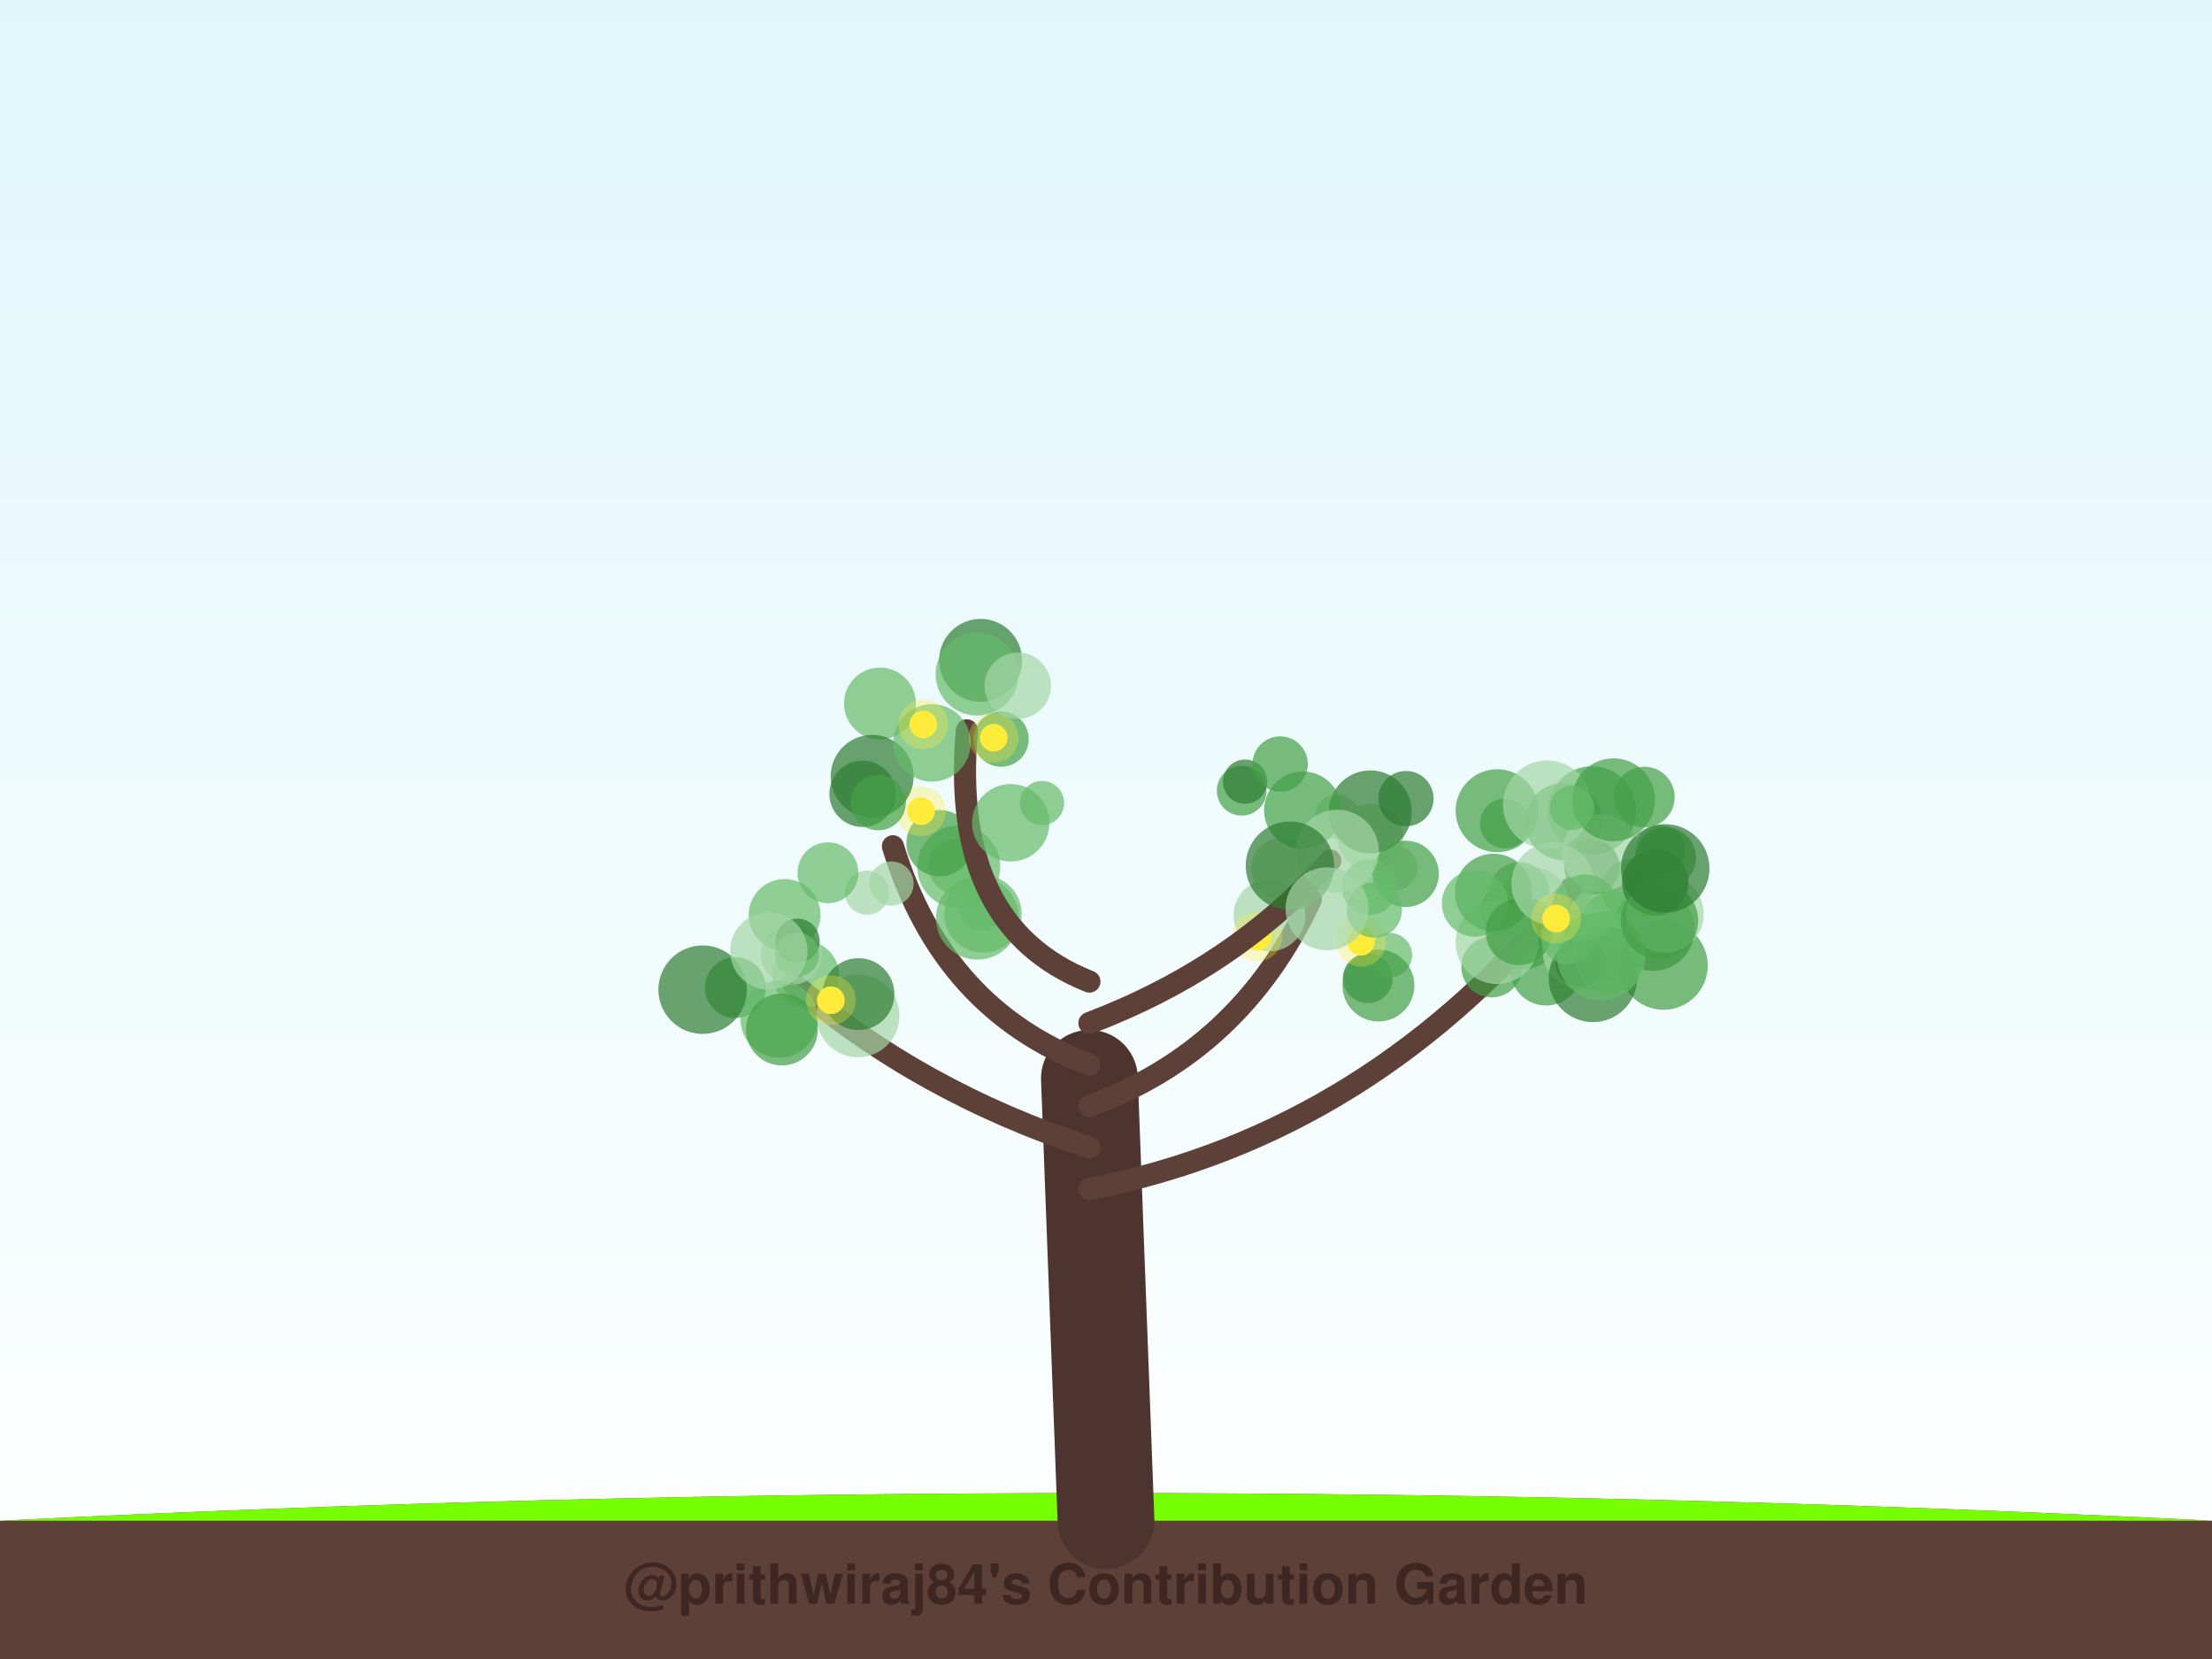
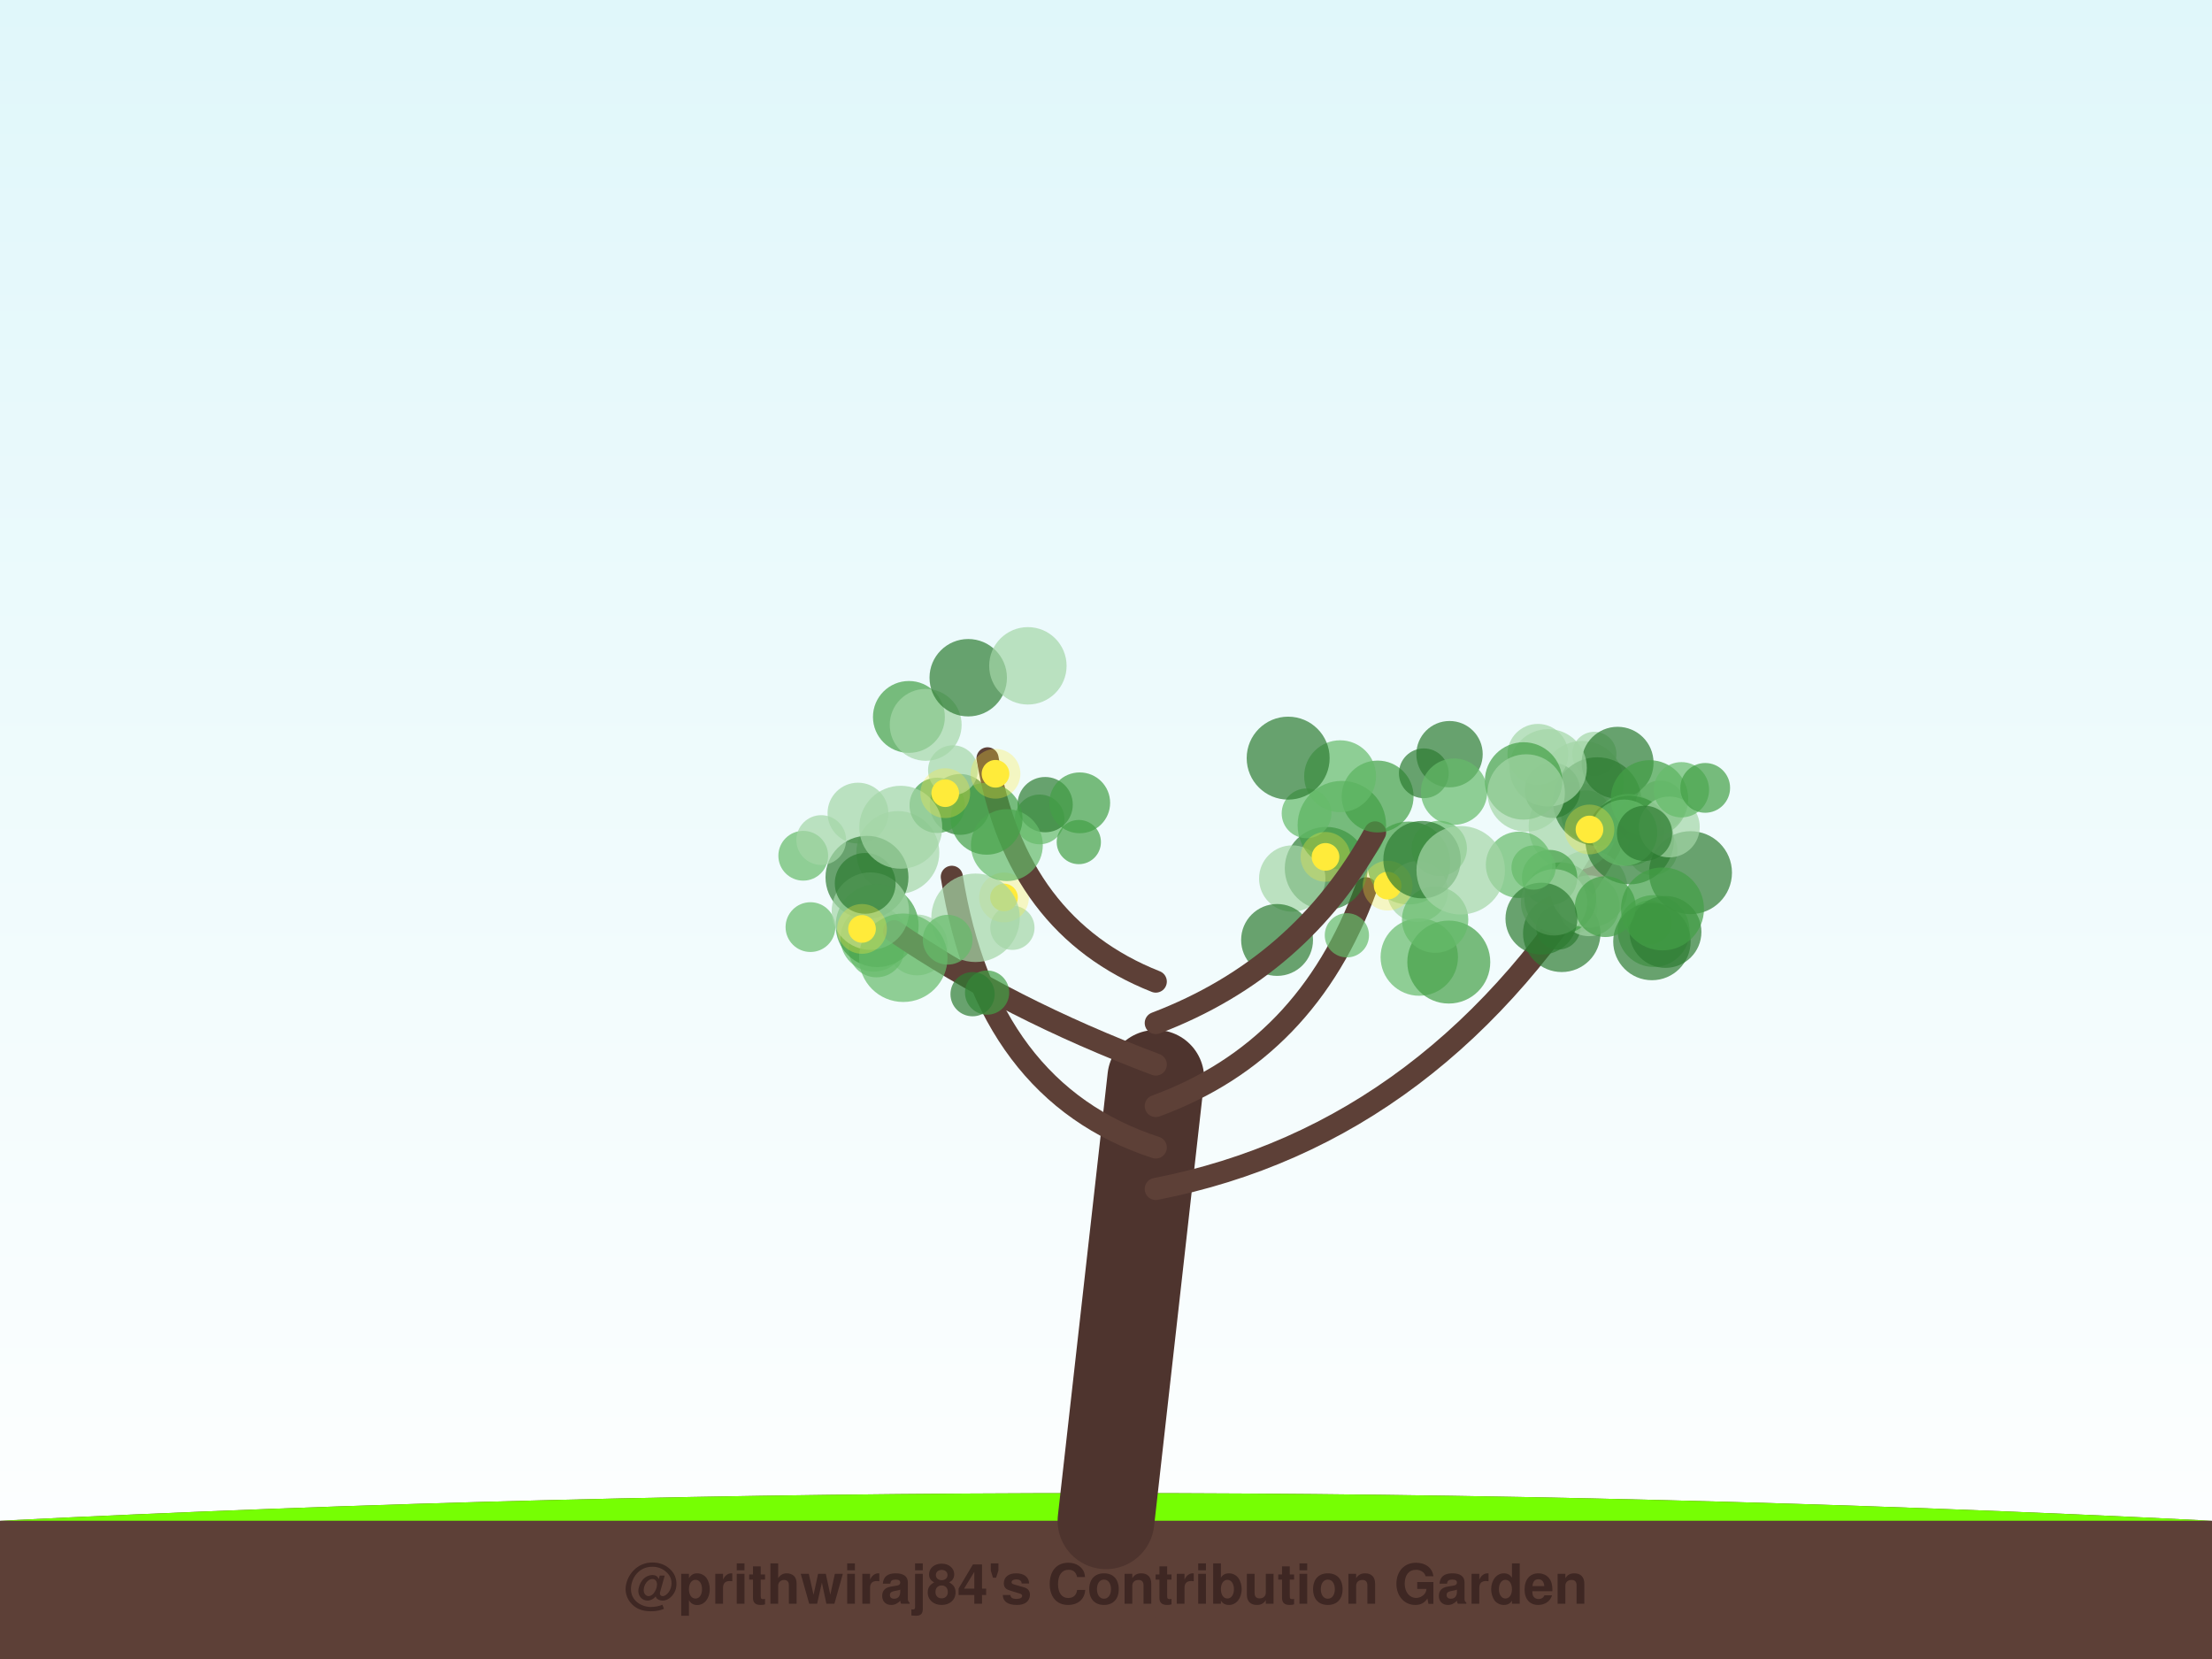
<svg xmlns="http://www.w3.org/2000/svg" width="800" height="600" viewBox="0 0 800 600">
  <defs>
    <linearGradient id="sky" x1="0%" y1="0%" x2="0%" y2="100%">
      <stop offset="0%" style="stop-color:#e0f7fa;stop-opacity:1" />
      <stop offset="100%" style="stop-color:#ffffff;stop-opacity:1" />
    </linearGradient>
    <filter id="glow" x="-20%" y="-20%" width="140%" height="140%">
      <feGaussianBlur stdDeviation="2" result="coloredBlur" />
      <feMerge>
        <feMergeNode in="coloredBlur" />
        <feMergeNode in="SourceGraphic" />
      </feMerge>
    </filter>
  </defs>
  <rect width="100%" height="100%" fill="url(#sky)" />
  <path d="M0,550 Q400,530 800,550 L800,600 L0,600 Z" stroke="#4e342e" stroke-width="0" fill="#5d4037" stroke-linecap="round" stroke-opacity="1.0" />
  <path d="M0,550 Q400,530 800,550" stroke="none" stroke-width="0" fill="#76ff03" stroke-linecap="round" stroke-opacity="0.1" />
-   <path d="M400,550 Q397.0,470.0 394,390" stroke="#4e342e" stroke-width="35" fill="none" stroke-linecap="round" stroke-opacity="1.0" />
-   <path d="M394,430 Q496.737,410 568.252,321.115" stroke="#5d4037" stroke-width="8" fill="none" stroke-linecap="round" stroke-opacity="1.0" />
-   <circle cx="594.67" cy="288.293" r="11" fill="#43a047" fill-opacity="0.7" />
-   <circle cx="544.296" cy="329.37" r="9" fill="#2e7d32" fill-opacity="0.7" />
-   <circle cx="597.89" cy="336.111" r="15" fill="#2e7d32" fill-opacity="0.7" />
-   <circle cx="590.202" cy="321.67" r="11" fill="#43a047" fill-opacity="0.7" />
-   <circle cx="600.451" cy="307.368" r="9" fill="#66bb6a" fill-opacity="0.7" />
-   <circle cx="544.27" cy="297.861" r="9" fill="#43a047" fill-opacity="0.7" />
-   <circle cx="559.195" cy="350.663" r="13" fill="#43a047" fill-opacity="0.7" />
-   <circle cx="554.453" cy="326.651" r="13" fill="#a5d6a7" fill-opacity="0.7" />
-   <circle cx="575.764" cy="293.118" r="16" fill="#43a047" fill-opacity="0.7" />
-   <circle cx="583.418" cy="333.054" r="11" fill="#66bb6a" fill-opacity="0.7" />
-   <circle cx="549.511" cy="322.823" r="11" fill="#66bb6a" fill-opacity="0.7" />
-   <circle cx="550.914" cy="337.544" r="13" fill="#43a047" fill-opacity="0.7" />
-   <circle cx="575.748" cy="313.523" r="10" fill="#2e7d32" fill-opacity="0.7" />
-   <circle cx="569.038" cy="342.44" r="11" fill="#66bb6a" fill-opacity="0.7" />
-   <circle cx="539.516" cy="349.71" r="11" fill="#43a047" fill-opacity="0.7" />
-   <circle cx="541.468" cy="293.218" r="15" fill="#43a047" fill-opacity="0.7" />
-   <circle cx="601.644" cy="349.192" r="16" fill="#43a047" fill-opacity="0.7" />
-   <circle cx="572.742" cy="343.168" r="15" fill="#a5d6a7" fill-opacity="0.7" />
-   <circle cx="541.446" cy="340.891" r="15" fill="#a5d6a7" fill-opacity="0.7" />
-   <circle cx="565.529" cy="297.113" r="14" fill="#43a047" fill-opacity="0.7" />
-   <circle cx="576.112" cy="353.664" r="16" fill="#2e7d32" fill-opacity="0.7" />
-   <circle cx="559.559" cy="291.025" r="16" fill="#a5d6a7" fill-opacity="0.7" />
-   <circle cx="581.696" cy="337.329" r="8" fill="#66bb6a" fill-opacity="0.7" />
-   <circle cx="540.154" cy="322.771" r="14" fill="#43a047" fill-opacity="0.7" />
-   <circle cx="571.525" cy="347.976" r="9" fill="#2e7d32" fill-opacity="0.7" />
-   <circle cx="533.473" cy="326.756" r="12" fill="#66bb6a" fill-opacity="0.7" />
-   <circle cx="578.892" cy="308.533" r="14" fill="#a5d6a7" fill-opacity="0.7" />
-   <circle cx="549.336" cy="337.063" r="12" fill="#43a047" fill-opacity="0.7" />
-   <circle cx="583.543" cy="289.263" r="15" fill="#43a047" fill-opacity="0.7" />
-   <circle cx="567.298" cy="338.756" r="10" fill="#66bb6a" fill-opacity="0.7" />
-   <circle cx="581.973" cy="347.288" r="12" fill="#43a047" fill-opacity="0.7" />
-   <circle cx="561.627" cy="319.67" r="15" fill="#a5d6a7" fill-opacity="0.7" />
-   <circle cx="573.353" cy="328.269" r="12" fill="#66bb6a" fill-opacity="0.7" />
-   <circle cx="602.181" cy="330.562" r="14" fill="#a5d6a7" fill-opacity="0.7" />
-   <circle cx="568.535" cy="292.169" r="8" fill="#66bb6a" fill-opacity="0.7" />
-   <circle cx="579.09" cy="345.807" r="16" fill="#66bb6a" fill-opacity="0.7" />
-   <circle cx="598.634" cy="319.141" r="12" fill="#2e7d32" fill-opacity="0.7" />
-   <circle cx="600.172" cy="332.925" r="14" fill="#43a047" fill-opacity="0.7" />
-   <circle cx="602.377" cy="310.17" r="11" fill="#43a047" fill-opacity="0.7" />
-   <circle cx="602.259" cy="314.073" r="16" fill="#2e7d32" fill-opacity="0.7" />
-   <circle cx="562.8" cy="332.215" r="5" fill="#ffeb3b" fill-opacity="1.0" />
-   <circle cx="562.8" cy="332.215" r="9" fill="#ffeb3b" fill-opacity="0.3" />
-   <path d="M394,415 Q332.686,395 286.747,355.549" stroke="#5d4037" stroke-width="8" fill="none" stroke-linecap="round" stroke-opacity="1.0" />
-   <circle cx="310.295" cy="367.379" r="15" fill="#a5d6a7" fill-opacity="0.7" />
-   <circle cx="265.926" cy="357.192" r="11" fill="#43a047" fill-opacity="0.7" />
-   <circle cx="291.401" cy="352.438" r="12" fill="#66bb6a" fill-opacity="0.7" />
-   <circle cx="286.204" cy="345.211" r="11" fill="#a5d6a7" fill-opacity="0.7" />
-   <circle cx="283.764" cy="330.923" r="13" fill="#66bb6a" fill-opacity="0.7" />
-   <circle cx="288.454" cy="340.246" r="8" fill="#2e7d32" fill-opacity="0.7" />
-   <circle cx="310.473" cy="359.539" r="13" fill="#2e7d32" fill-opacity="0.7" />
-   <circle cx="281.793" cy="368.537" r="14" fill="#66bb6a" fill-opacity="0.7" />
-   <circle cx="288.262" cy="345.223" r="8" fill="#66bb6a" fill-opacity="0.7" />
-   <circle cx="282.789" cy="372.328" r="13" fill="#43a047" fill-opacity="0.7" />
-   <circle cx="254.116" cy="357.928" r="16" fill="#2e7d32" fill-opacity="0.7" />
-   <circle cx="278.062" cy="343.931" r="14" fill="#a5d6a7" fill-opacity="0.7" />
-   <circle cx="300.491" cy="361.758" r="5" fill="#ffeb3b" fill-opacity="1.0" />
-   <circle cx="300.491" cy="361.758" r="9" fill="#ffeb3b" fill-opacity="0.3" />
-   <path d="M394,400 Q448.745,380 474.075,325.329" stroke="#5d4037" stroke-width="8" fill="none" stroke-linecap="round" stroke-opacity="1.0" />
-   <circle cx="459.13" cy="331.063" r="13" fill="#a5d6a7" fill-opacity="0.7" />
-   <circle cx="495.57" cy="302.75" r="12" fill="#a5d6a7" fill-opacity="0.7" />
-   <circle cx="463.407" cy="314.12" r="11" fill="#a5d6a7" fill-opacity="0.7" />
-   <circle cx="483.572" cy="295.364" r="8" fill="#a5d6a7" fill-opacity="0.7" />
-   <circle cx="504.694" cy="313.94" r="8" fill="#a5d6a7" fill-opacity="0.7" />
-   <circle cx="494.666" cy="353.801" r="9" fill="#2e7d32" fill-opacity="0.7" />
-   <circle cx="495.579" cy="293.631" r="15" fill="#2e7d32" fill-opacity="0.7" />
-   <circle cx="508.369" cy="316.046" r="12" fill="#43a047" fill-opacity="0.7" />
-   <circle cx="502.712" cy="345.435" r="8" fill="#66bb6a" fill-opacity="0.7" />
-   <circle cx="498.528" cy="356.427" r="13" fill="#43a047" fill-opacity="0.7" />
-   <circle cx="492.247" cy="340.58" r="5" fill="#ffeb3b" fill-opacity="1.0" />
-   <circle cx="492.247" cy="340.58" r="9" fill="#ffeb3b" fill-opacity="0.3" />
-   <circle cx="454.767" cy="338.696" r="5" fill="#ffeb3b" fill-opacity="1.0" />
-   <circle cx="454.767" cy="338.696" r="9" fill="#ffeb3b" fill-opacity="0.3" />
-   <path d="M394,385 Q340.898,365 322.935,306.075" stroke="#5d4037" stroke-width="8" fill="none" stroke-linecap="round" stroke-opacity="1.0" />
-   <circle cx="313.57" cy="322.833" r="8" fill="#a5d6a7" fill-opacity="0.7" />
-   <circle cx="355.011" cy="328.77" r="8" fill="#66bb6a" fill-opacity="0.7" />
-   <circle cx="345.856" cy="313.323" r="10" fill="#66bb6a" fill-opacity="0.7" />
-   <circle cx="299.443" cy="315.647" r="11" fill="#66bb6a" fill-opacity="0.7" />
-   <circle cx="346.758" cy="313.509" r="15" fill="#66bb6a" fill-opacity="0.7" />
-   <circle cx="311.952" cy="287.092" r="12" fill="#2e7d32" fill-opacity="0.7" />
-   <circle cx="355.492" cy="330.545" r="14" fill="#66bb6a" fill-opacity="0.7" />
-   <circle cx="322.415" cy="319.552" r="8" fill="#a5d6a7" fill-opacity="0.7" />
-   <circle cx="339.81" cy="304.96" r="12" fill="#43a047" fill-opacity="0.7" />
-   <circle cx="353.51" cy="332.059" r="15" fill="#66bb6a" fill-opacity="0.7" />
-   <circle cx="333.12" cy="293.387" r="5" fill="#ffeb3b" fill-opacity="1.0" />
-   <circle cx="333.12" cy="293.387" r="9" fill="#ffeb3b" fill-opacity="0.3" />
-   <path d="M394,370 Q446.555,350 481.14,311.224" stroke="#5d4037" stroke-width="8" fill="none" stroke-linecap="round" stroke-opacity="1.0" />
-   <circle cx="471.178" cy="293.035" r="14" fill="#43a047" fill-opacity="0.7" />
-   <circle cx="497.032" cy="329.141" r="10" fill="#66bb6a" fill-opacity="0.7" />
-   <circle cx="449.081" cy="285.966" r="9" fill="#43a047" fill-opacity="0.7" />
-   <circle cx="495.256" cy="320.894" r="10" fill="#66bb6a" fill-opacity="0.7" />
-   <circle cx="483.661" cy="307.852" r="15" fill="#a5d6a7" fill-opacity="0.7" />
-   <circle cx="466.527" cy="313.104" r="16" fill="#2e7d32" fill-opacity="0.7" />
-   <circle cx="479.945" cy="328.691" r="15" fill="#a5d6a7" fill-opacity="0.7" />
-   <circle cx="450.29" cy="282.7" r="8" fill="#2e7d32" fill-opacity="0.7" />
-   <circle cx="462.992" cy="276.32" r="10" fill="#43a047" fill-opacity="0.7" />
-   <circle cx="508.477" cy="288.836" r="10" fill="#2e7d32" fill-opacity="0.7" />
-   <path d="M394,355 Q343.453,335 349.683,264.137" stroke="#5d4037" stroke-width="8" fill="none" stroke-linecap="round" stroke-opacity="1.0" />
-   <circle cx="354.65" cy="238.84" r="15" fill="#2e7d32" fill-opacity="0.7" />
-   <circle cx="318.249" cy="254.44" r="13" fill="#66bb6a" fill-opacity="0.7" />
-   <circle cx="315.428" cy="280.782" r="15" fill="#2e7d32" fill-opacity="0.7" />
-   <circle cx="365.552" cy="297.571" r="14" fill="#66bb6a" fill-opacity="0.7" />
-   <circle cx="317.607" cy="290.288" r="10" fill="#43a047" fill-opacity="0.7" />
-   <circle cx="353.39" cy="243.784" r="15" fill="#66bb6a" fill-opacity="0.7" />
-   <circle cx="376.857" cy="290.438" r="8" fill="#66bb6a" fill-opacity="0.7" />
-   <circle cx="337.082" cy="268.681" r="14" fill="#66bb6a" fill-opacity="0.7" />
-   <circle cx="362.062" cy="267.308" r="10" fill="#43a047" fill-opacity="0.7" />
-   <circle cx="368.094" cy="248.006" r="12" fill="#a5d6a7" fill-opacity="0.7" />
-   <circle cx="359.388" cy="266.814" r="5" fill="#ffeb3b" fill-opacity="1.0" />
-   <circle cx="359.388" cy="266.814" r="9" fill="#ffeb3b" fill-opacity="0.3" />
-   <circle cx="333.9" cy="261.998" r="5" fill="#ffeb3b" fill-opacity="1.0" />
-   <circle cx="333.9" cy="261.998" r="9" fill="#ffeb3b" fill-opacity="0.3" />
+   <path d="M400,550 Q409.0,470.0 418,390" stroke="#4e342e" stroke-width="35" fill="none" stroke-linecap="round" stroke-opacity="1.0" />
+   <path d="M418,430 Q520.791,410 582.186,306.277" stroke="#5d4037" stroke-width="8" fill="none" stroke-linecap="round" stroke-opacity="1.0" />
+   <circle cx="597.689" cy="307.569" r="9" fill="#a5d6a7" fill-opacity="0.7" />
+   <circle cx="572.243" cy="282.973" r="15" fill="#a5d6a7" fill-opacity="0.7" />
+   <circle cx="596.556" cy="333.622" r="8" fill="#43a047" fill-opacity="0.7" />
+   <circle cx="573.646" cy="294.845" r="9" fill="#43a047" fill-opacity="0.7" />
+   <circle cx="568.718" cy="328.752" r="9" fill="#a5d6a7" fill-opacity="0.7" />
+   <circle cx="598.079" cy="336.727" r="13" fill="#66bb6a" fill-opacity="0.7" />
+   <circle cx="564.828" cy="337.558" r="14" fill="#2e7d32" fill-opacity="0.7" />
+   <circle cx="568.861" cy="298.846" r="16" fill="#a5d6a7" fill-opacity="0.7" />
+   <circle cx="576.613" cy="272.665" r="8" fill="#a5d6a7" fill-opacity="0.7" />
+   <circle cx="561.455" cy="285.833" r="10" fill="#2e7d32" fill-opacity="0.7" />
+   <circle cx="556.191" cy="272.813" r="11" fill="#a5d6a7" fill-opacity="0.7" />
+   <circle cx="585.026" cy="275.858" r="13" fill="#2e7d32" fill-opacity="0.7" />
+   <circle cx="602.339" cy="337.048" r="13" fill="#2e7d32" fill-opacity="0.7" />
+   <circle cx="597.443" cy="340.51" r="14" fill="#2e7d32" fill-opacity="0.7" />
+   <circle cx="563.588" cy="335.437" r="8" fill="#2e7d32" fill-opacity="0.7" />
+   <circle cx="592.712" cy="296.46" r="8" fill="#43a047" fill-opacity="0.7" />
+   <circle cx="577.678" cy="289.88" r="16" fill="#2e7d32" fill-opacity="0.7" />
+   <circle cx="574.717" cy="327.581" r="11" fill="#a5d6a7" fill-opacity="0.7" />
+   <circle cx="588.99" cy="300.118" r="13" fill="#66bb6a" fill-opacity="0.7" />
+   <circle cx="564.301" cy="324.893" r="13" fill="#43a047" fill-opacity="0.7" />
+   <circle cx="574.61" cy="321.487" r="14" fill="#a5d6a7" fill-opacity="0.7" />
+   <circle cx="559.9" cy="277.691" r="14" fill="#a5d6a7" fill-opacity="0.7" />
+   <circle cx="600.442" cy="291.29" r="9" fill="#a5d6a7" fill-opacity="0.7" />
+   <circle cx="560.447" cy="317.377" r="10" fill="#43a047" fill-opacity="0.7" />
+   <circle cx="549.372" cy="312.766" r="12" fill="#66bb6a" fill-opacity="0.7" />
+   <circle cx="551.018" cy="282.439" r="14" fill="#43a047" fill-opacity="0.7" />
+   <circle cx="589.374" cy="303.836" r="16" fill="#2e7d32" fill-opacity="0.7" />
+   <circle cx="611.392" cy="315.612" r="15" fill="#2e7d32" fill-opacity="0.7" />
+   <circle cx="596.569" cy="288.925" r="14" fill="#43a047" fill-opacity="0.7" />
+   <circle cx="562.046" cy="326.338" r="12" fill="#a5d6a7" fill-opacity="0.7" />
+   <circle cx="551.966" cy="286.794" r="14" fill="#a5d6a7" fill-opacity="0.7" />
+   <circle cx="603.741" cy="299.083" r="11" fill="#a5d6a7" fill-opacity="0.7" />
+   <circle cx="587.391" cy="301.167" r="12" fill="#66bb6a" fill-opacity="0.7" />
+   <circle cx="601.264" cy="328.719" r="15" fill="#43a047" fill-opacity="0.7" />
+   <circle cx="608.116" cy="285.628" r="10" fill="#66bb6a" fill-opacity="0.7" />
+   <circle cx="580.574" cy="327.894" r="11" fill="#43a047" fill-opacity="0.7" />
+   <circle cx="557.477" cy="332.239" r="13" fill="#2e7d32" fill-opacity="0.7" />
+   <circle cx="554.641" cy="313.762" r="8" fill="#66bb6a" fill-opacity="0.7" />
+   <circle cx="616.71" cy="284.949" r="9" fill="#43a047" fill-opacity="0.7" />
+   <circle cx="594.773" cy="301.398" r="10" fill="#2e7d32" fill-opacity="0.7" />
+   <circle cx="574.854" cy="299.991" r="5" fill="#ffeb3b" fill-opacity="1.0" />
+   <circle cx="574.854" cy="299.991" r="9" fill="#ffeb3b" fill-opacity="0.3" />
+   <path d="M418,415 Q356.714,395 344.234,317.109" stroke="#5d4037" stroke-width="8" fill="none" stroke-linecap="round" stroke-opacity="1.0" />
+   <circle cx="310.299" cy="294.07" r="11" fill="#a5d6a7" fill-opacity="0.7" />
+   <circle cx="331.693" cy="341.76" r="11" fill="#a5d6a7" fill-opacity="0.7" />
+   <circle cx="324.718" cy="308.331" r="15" fill="#a5d6a7" fill-opacity="0.7" />
+   <circle cx="347.257" cy="290.93" r="11" fill="#2e7d32" fill-opacity="0.7" />
+   <circle cx="315.966" cy="339.412" r="12" fill="#66bb6a" fill-opacity="0.7" />
+   <circle cx="366.152" cy="335.547" r="8" fill="#a5d6a7" fill-opacity="0.7" />
+   <circle cx="313.558" cy="317.298" r="15" fill="#2e7d32" fill-opacity="0.7" />
+   <circle cx="316.982" cy="343.466" r="10" fill="#66bb6a" fill-opacity="0.7" />
+   <circle cx="338.941" cy="291.262" r="10" fill="#43a047" fill-opacity="0.7" />
+   <circle cx="317.233" cy="334.772" r="15" fill="#43a047" fill-opacity="0.7" />
+   <circle cx="375.985" cy="296.351" r="9" fill="#66bb6a" fill-opacity="0.7" />
+   <circle cx="377.988" cy="291.01" r="10" fill="#2e7d32" fill-opacity="0.7" />
+   <circle cx="363.112" cy="324.587" r="5" fill="#ffeb3b" fill-opacity="1.0" />
+   <circle cx="363.112" cy="324.587" r="9" fill="#ffeb3b" fill-opacity="0.3" />
+   <path d="M418,400 Q472.733,380 494.041,321.257" stroke="#5d4037" stroke-width="8" fill="none" stroke-linecap="round" stroke-opacity="1.0" />
+   <circle cx="513.304" cy="346.139" r="14" fill="#66bb6a" fill-opacity="0.7" />
+   <circle cx="487.118" cy="338.263" r="8" fill="#66bb6a" fill-opacity="0.7" />
+   <circle cx="479.66" cy="314.059" r="15" fill="#2e7d32" fill-opacity="0.7" />
+   <circle cx="523.975" cy="347.946" r="15" fill="#43a047" fill-opacity="0.7" />
+   <circle cx="467.353" cy="317.733" r="12" fill="#a5d6a7" fill-opacity="0.7" />
+   <circle cx="461.87" cy="339.949" r="13" fill="#2e7d32" fill-opacity="0.7" />
+   <circle cx="485.3" cy="298.424" r="16" fill="#43a047" fill-opacity="0.7" />
+   <circle cx="509.492" cy="312.122" r="15" fill="#43a047" fill-opacity="0.7" />
+   <circle cx="472.54" cy="294.158" r="9" fill="#66bb6a" fill-opacity="0.7" />
+   <circle cx="512.677" cy="322.419" r="11" fill="#a5d6a7" fill-opacity="0.7" />
+   <circle cx="479.391" cy="309.901" r="5" fill="#ffeb3b" fill-opacity="1.0" />
+   <circle cx="479.391" cy="309.901" r="9" fill="#ffeb3b" fill-opacity="0.3" />
+   <circle cx="501.859" cy="320.304" r="5" fill="#ffeb3b" fill-opacity="1.0" />
+   <circle cx="501.859" cy="320.304" r="9" fill="#ffeb3b" fill-opacity="0.3" />
+   <path d="M418,385 Q364.905,365 323.385,336.791" stroke="#5d4037" stroke-width="8" fill="none" stroke-linecap="round" stroke-opacity="1.0" />
+   <circle cx="352.82" cy="331.929" r="16" fill="#a5d6a7" fill-opacity="0.7" />
+   <circle cx="293.112" cy="335.3" r="9" fill="#66bb6a" fill-opacity="0.7" />
+   <circle cx="290.506" cy="309.495" r="9" fill="#66bb6a" fill-opacity="0.7" />
+   <circle cx="356.995" cy="358.988" r="8" fill="#43a047" fill-opacity="0.7" />
+   <circle cx="297.014" cy="303.816" r="9" fill="#a5d6a7" fill-opacity="0.7" />
+   <circle cx="342.736" cy="339.869" r="9" fill="#66bb6a" fill-opacity="0.7" />
+   <circle cx="314.792" cy="329.519" r="14" fill="#a5d6a7" fill-opacity="0.7" />
+   <circle cx="326.689" cy="346.383" r="16" fill="#66bb6a" fill-opacity="0.7" />
+   <circle cx="312.913" cy="319.48" r="11" fill="#2e7d32" fill-opacity="0.7" />
+   <circle cx="351.747" cy="359.56" r="8" fill="#2e7d32" fill-opacity="0.7" />
+   <circle cx="311.761" cy="335.952" r="5" fill="#ffeb3b" fill-opacity="1.0" />
+   <circle cx="311.761" cy="335.952" r="9" fill="#ffeb3b" fill-opacity="0.3" />
+   <path d="M418,370 Q470.549,350 497.318,301.05" stroke="#5d4037" stroke-width="8" fill="none" stroke-linecap="round" stroke-opacity="1.0" />
+   <circle cx="498.236" cy="288.071" r="13" fill="#43a047" fill-opacity="0.7" />
+   <circle cx="524.243" cy="272.758" r="12" fill="#2e7d32" fill-opacity="0.7" />
+   <circle cx="520.536" cy="306.836" r="10" fill="#66bb6a" fill-opacity="0.7" />
+   <circle cx="484.666" cy="280.737" r="13" fill="#66bb6a" fill-opacity="0.7" />
+   <circle cx="514.943" cy="279.672" r="9" fill="#2e7d32" fill-opacity="0.7" />
+   <circle cx="519.028" cy="332.609" r="12" fill="#66bb6a" fill-opacity="0.7" />
+   <circle cx="465.881" cy="274.193" r="15" fill="#2e7d32" fill-opacity="0.7" />
+   <circle cx="525.89" cy="286.31" r="12" fill="#66bb6a" fill-opacity="0.7" />
+   <circle cx="514.302" cy="310.901" r="14" fill="#2e7d32" fill-opacity="0.7" />
+   <circle cx="528.287" cy="314.743" r="16" fill="#a5d6a7" fill-opacity="0.7" />
+   <path d="M418,355 Q367.454,335 357.161,274.264" stroke="#5d4037" stroke-width="8" fill="none" stroke-linecap="round" stroke-opacity="1.0" />
+   <circle cx="328.719" cy="259.291" r="13" fill="#43a047" fill-opacity="0.7" />
+   <circle cx="390.167" cy="304.542" r="8" fill="#43a047" fill-opacity="0.7" />
+   <circle cx="325.772" cy="299.187" r="15" fill="#a5d6a7" fill-opacity="0.7" />
+   <circle cx="364.147" cy="305.65" r="13" fill="#66bb6a" fill-opacity="0.7" />
+   <circle cx="390.496" cy="290.356" r="11" fill="#43a047" fill-opacity="0.7" />
+   <circle cx="334.785" cy="262.155" r="13" fill="#a5d6a7" fill-opacity="0.7" />
+   <circle cx="356.812" cy="296.114" r="13" fill="#43a047" fill-opacity="0.7" />
+   <circle cx="350.17" cy="245.107" r="14" fill="#2e7d32" fill-opacity="0.7" />
+   <circle cx="344.645" cy="278.549" r="9" fill="#a5d6a7" fill-opacity="0.7" />
+   <circle cx="371.748" cy="240.804" r="14" fill="#a5d6a7" fill-opacity="0.7" />
+   <circle cx="360.036" cy="279.848" r="5" fill="#ffeb3b" fill-opacity="1.0" />
+   <circle cx="360.036" cy="279.848" r="9" fill="#ffeb3b" fill-opacity="0.3" />
+   <circle cx="341.866" cy="286.862" r="5" fill="#ffeb3b" fill-opacity="1.0" />
+   <circle cx="341.866" cy="286.862" r="9" fill="#ffeb3b" fill-opacity="0.3" />
  <text x="400" y="580" font-family="Segoe UI, Helvetica, Arial, sans-serif" font-size="20" fill="#3e2723" text-anchor="middle" font-weight="bold">@prithwiraj84's Contribution Garden</text>
  <text x="400" y="595" font-family="Segoe UI, Helvetica, Arial, sans-serif" font-size="14" fill="#5d4037" text-anchor="middle" font-weight="bold">Grown over 5 years</text>
</svg>
